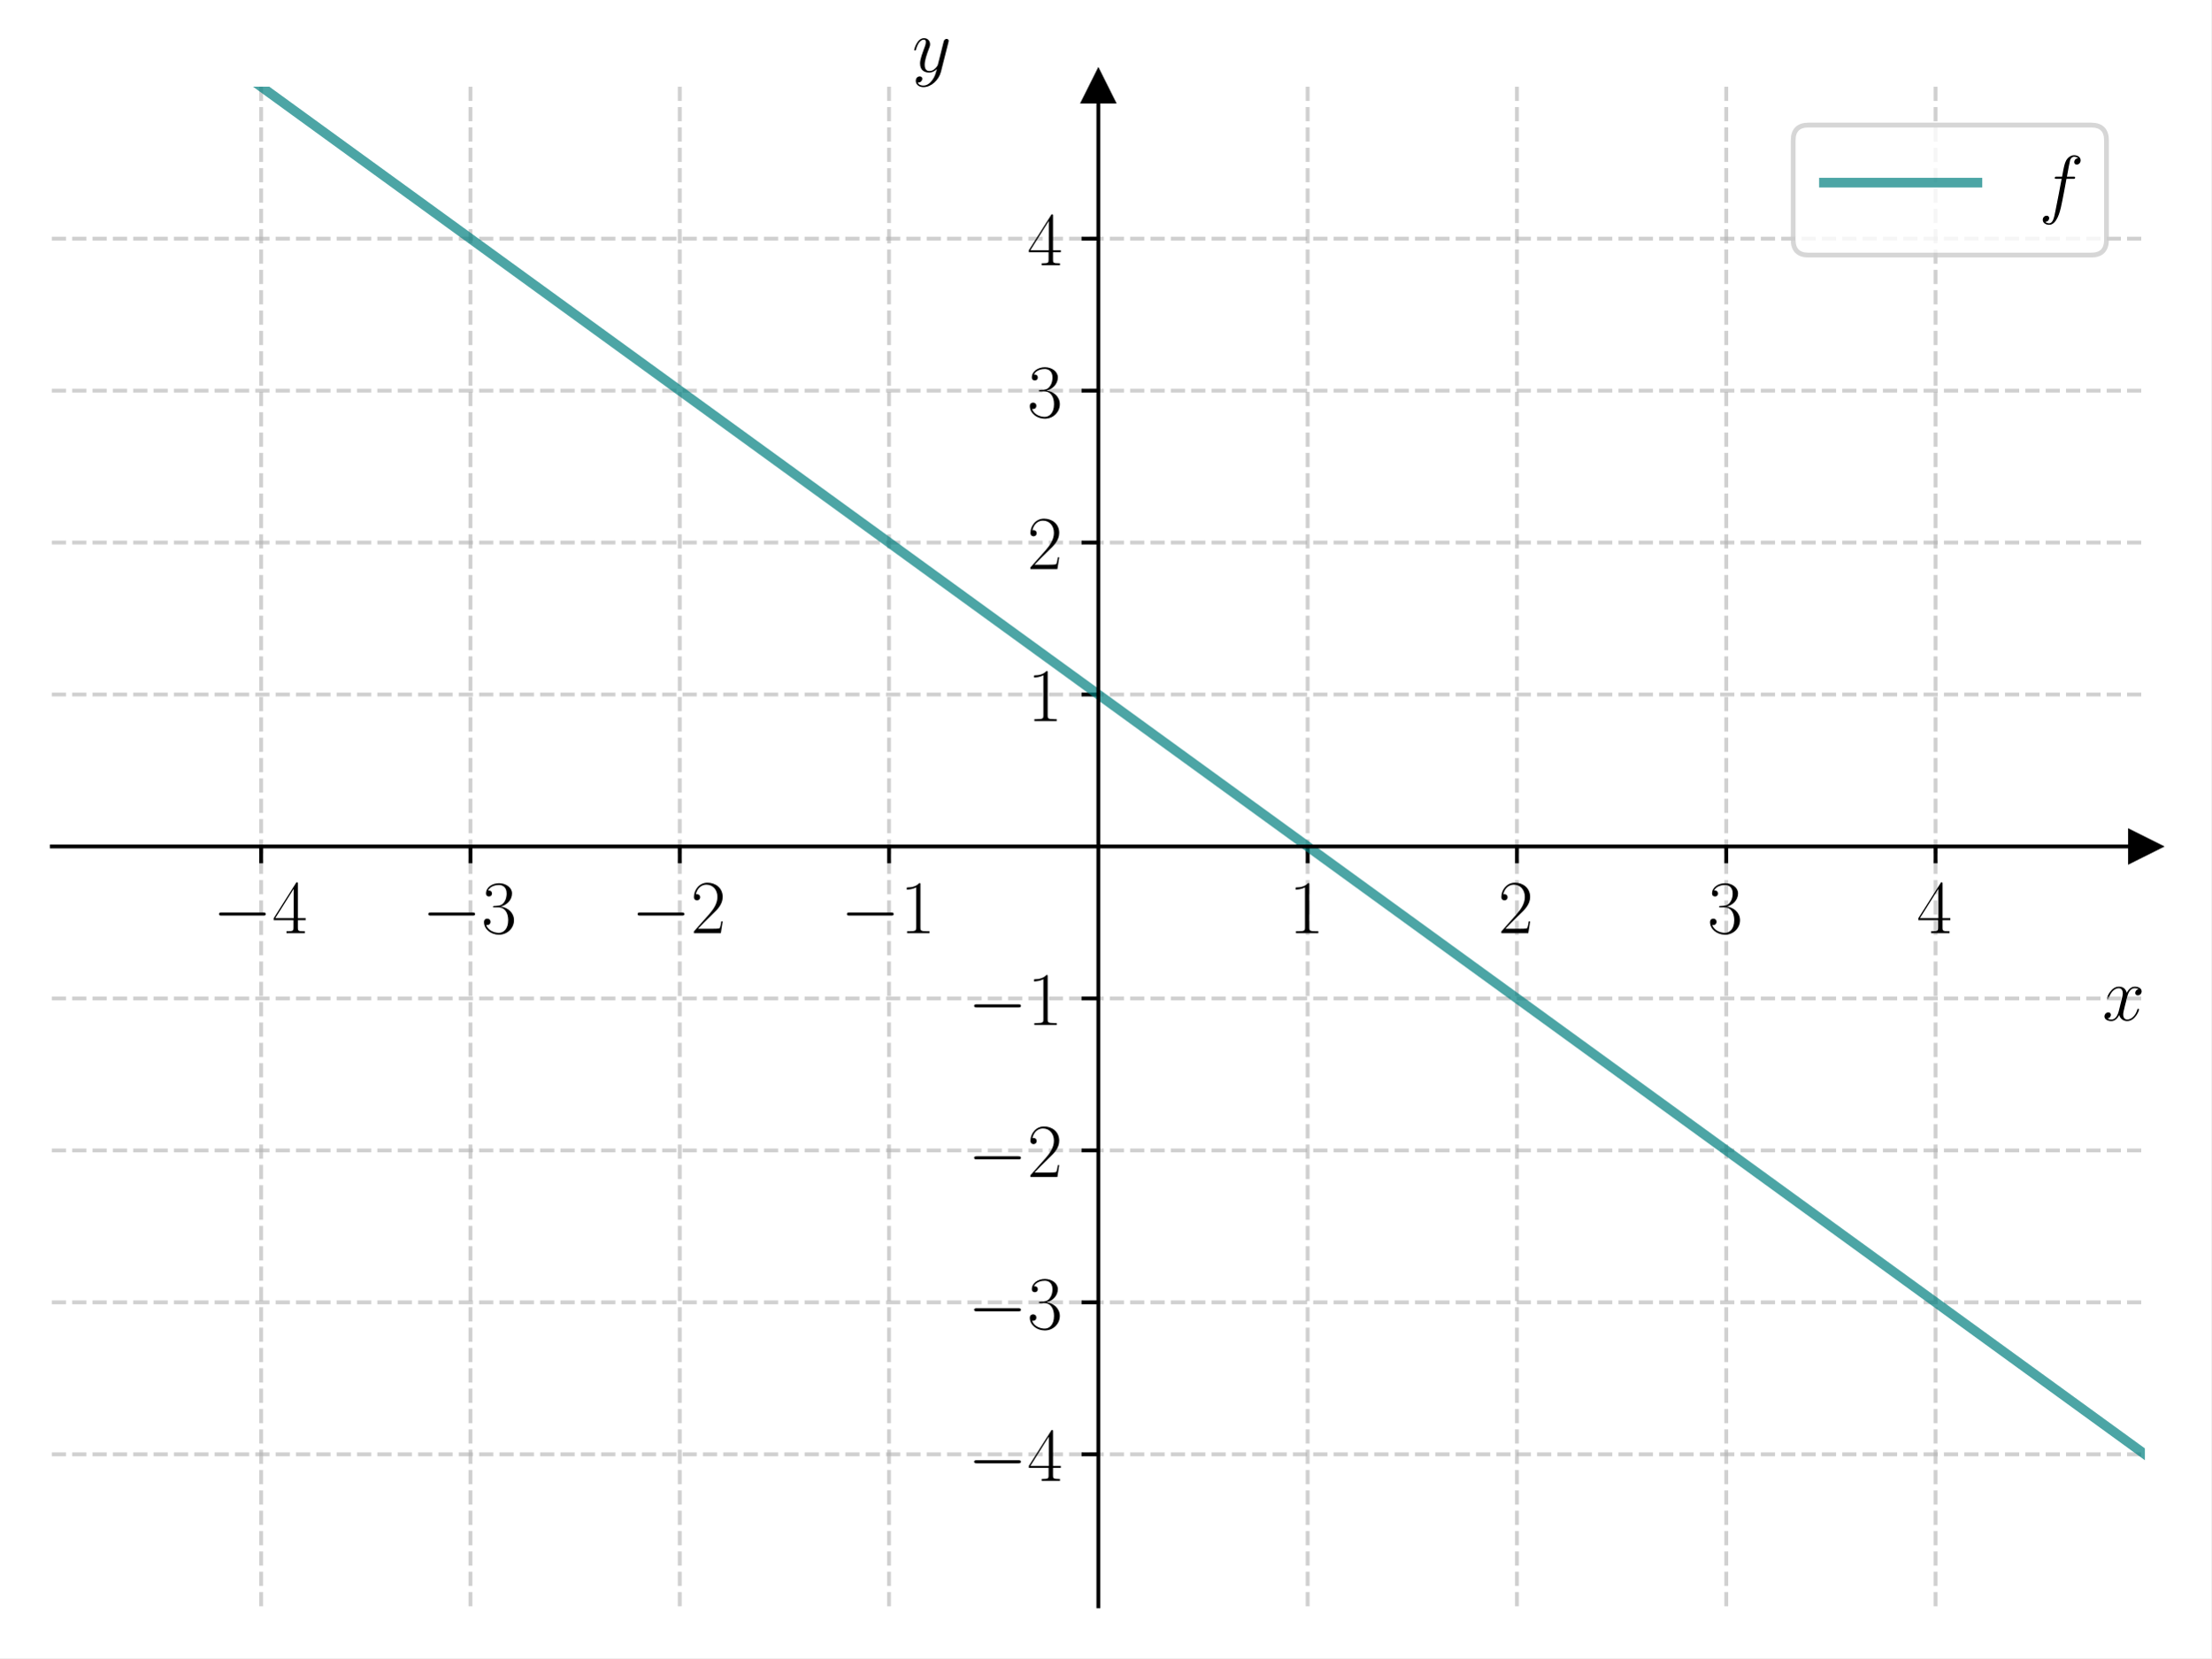
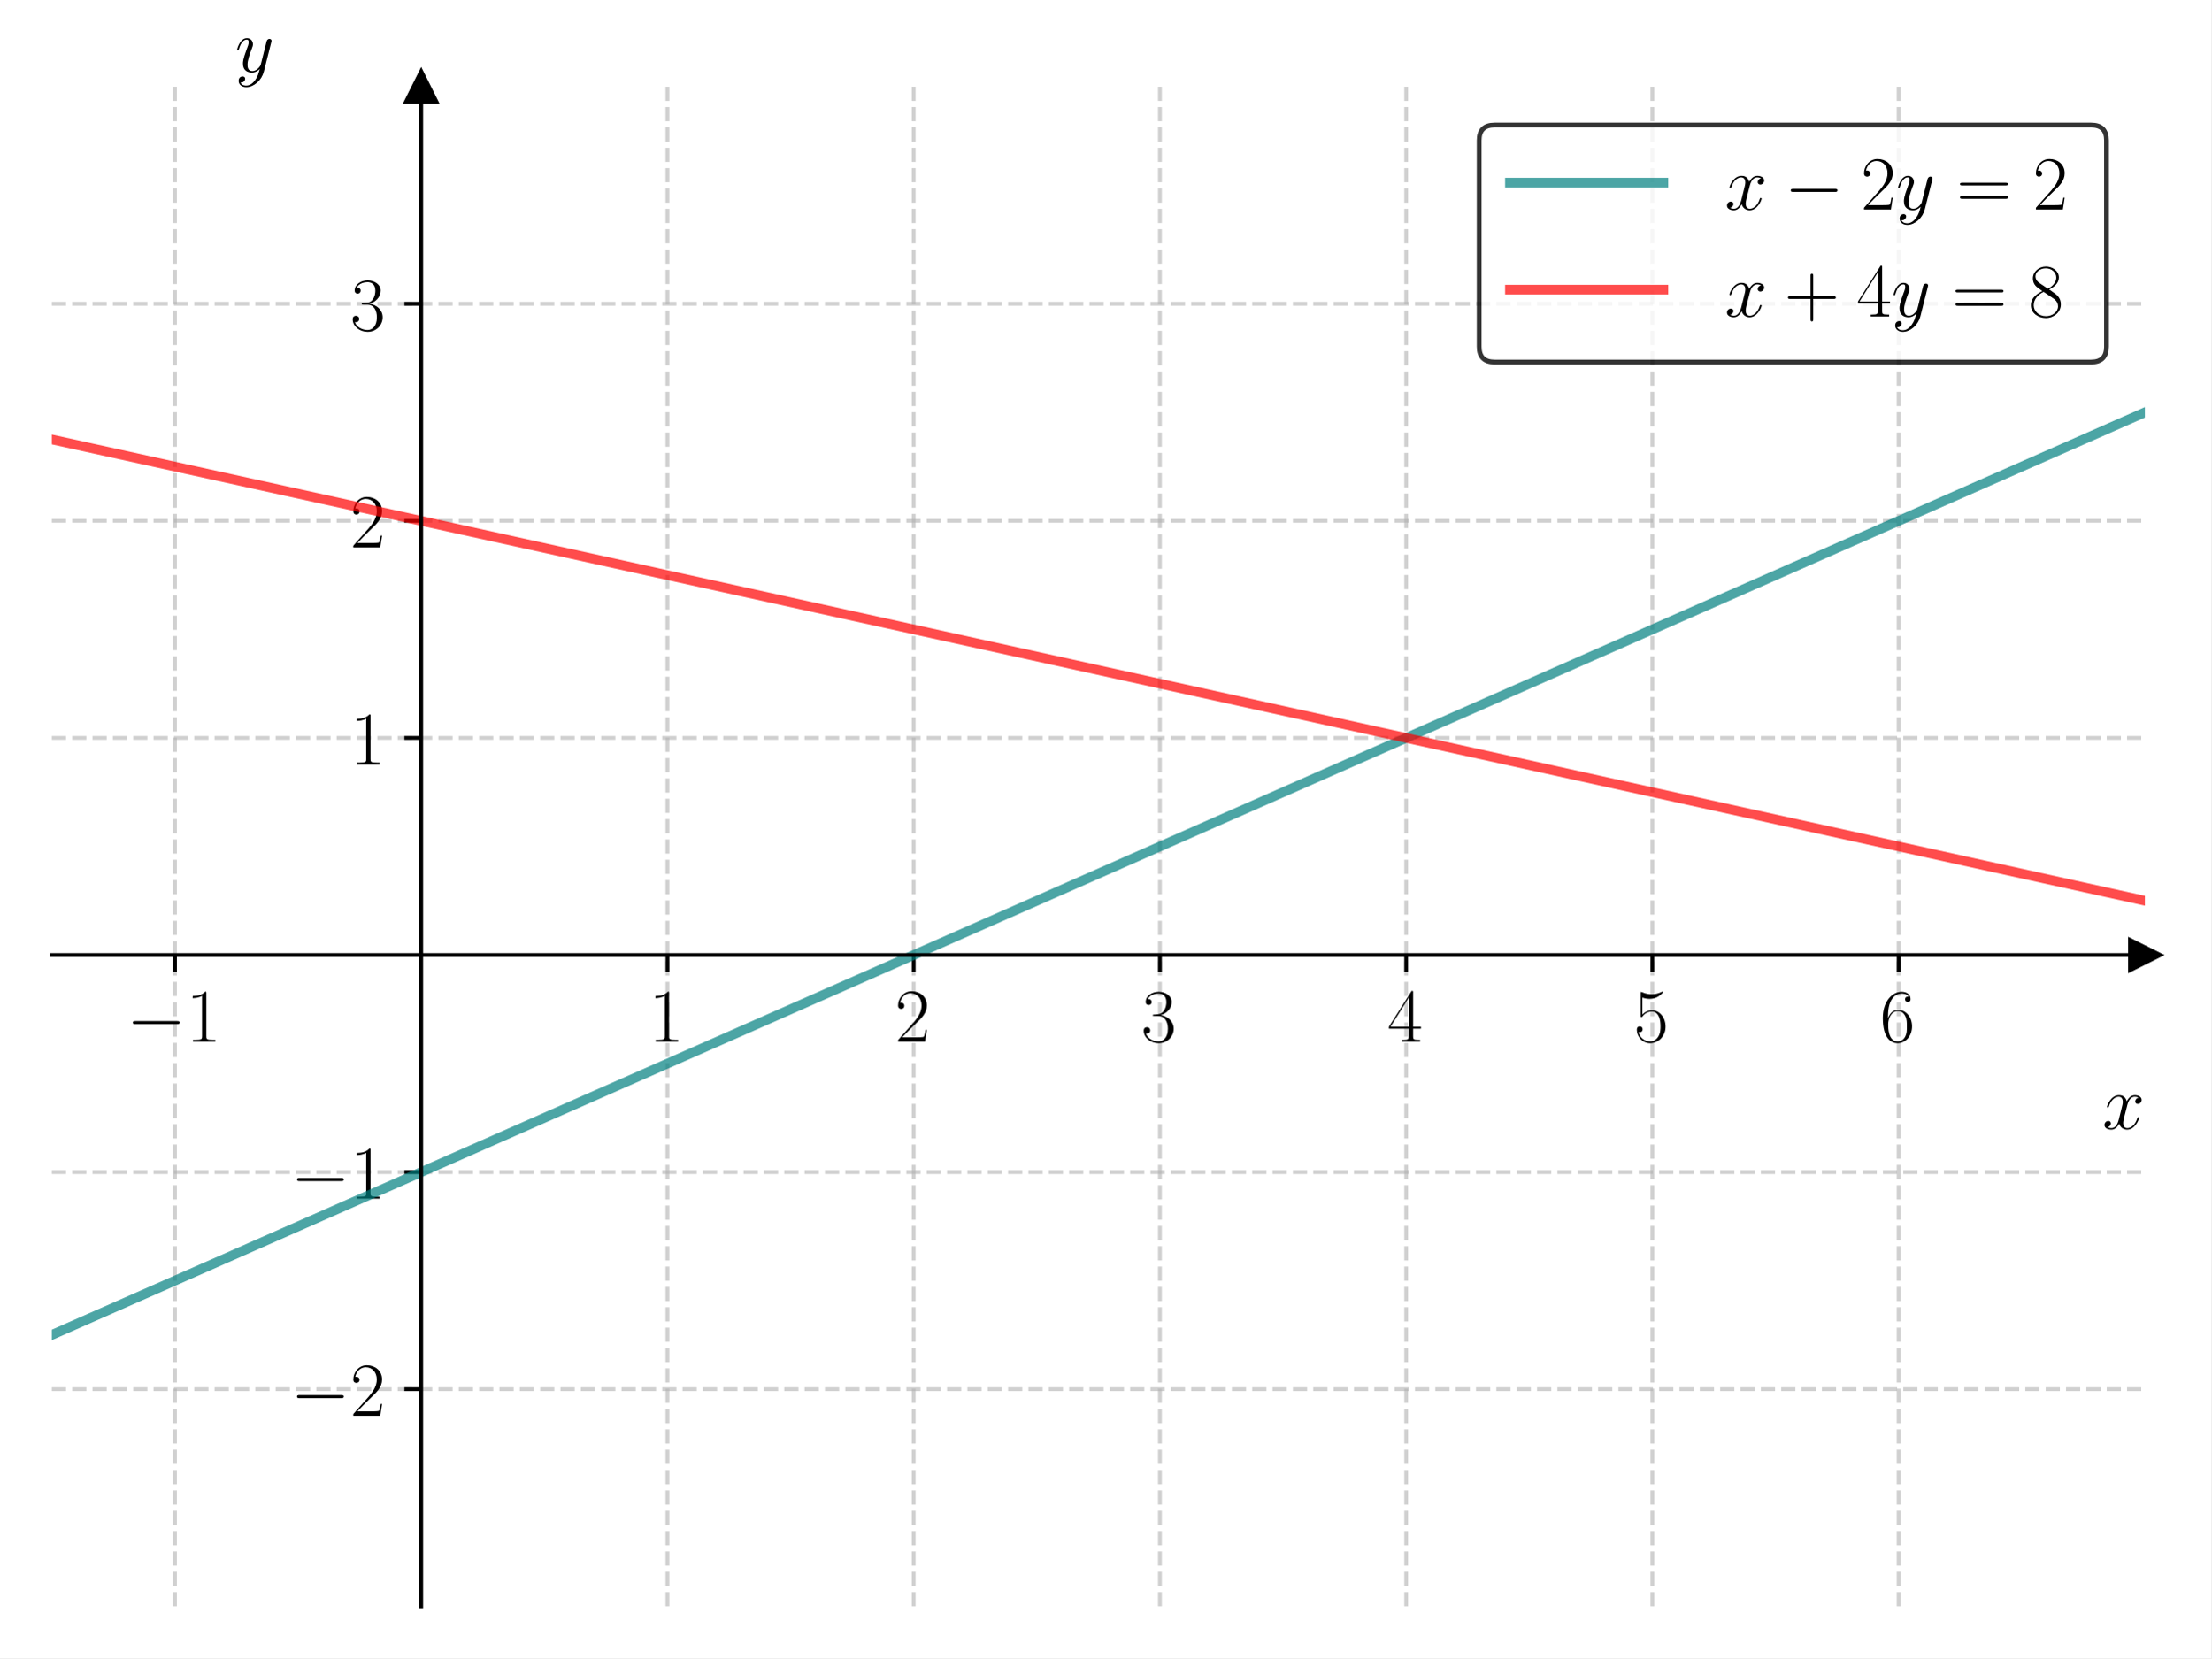
<svg xmlns="http://www.w3.org/2000/svg" xmlns:xlink="http://www.w3.org/1999/xlink" width="460.8pt" height="345.6pt" viewBox="0 0 460.8 345.6" version="1.1">
  <defs>
    <style type="text/css">*{stroke-linejoin: round; stroke-linecap: butt}</style>
  </defs>
  <g id="figure_1">
    <g id="patch_1">
      <path d="M 0 345.6  L 460.8 345.6  L 460.8 0  L 0 0  z " style="fill: #ffffff" />
    </g>
    <g id="axes_1">
      <g id="patch_2">
        <path d="M 10.8 334.8  L 447 334.8  L 447 18.065  L 10.8 18.065  z " style="fill: #ffffff" />
      </g>
      <g id="matplotlib.axis_1">
        <g id="xtick_1">
          <g id="line2d_1">
-             <path d="M 54.42 334.8  L 54.42 18.065  " clip-path="url(#p192dd4e9bd)" style="fill: none; stroke-dasharray: 2.96,1.28; stroke-dashoffset: 0; stroke: #b0b0b0; stroke-opacity: 0.6; stroke-width: 0.8" />
+             <path d="M 36.459 334.8  L 36.459 18.065  " clip-path="url(#p701d26a8fc)" style="fill: none; stroke-dasharray: 2.96,1.28; stroke-dashoffset: 0; stroke: #b0b0b0; stroke-opacity: 0.6; stroke-width: 0.8" />
          </g>
          <g id="line2d_2">
            <defs>
-               <path id="m13438d2563" d="M 0 0  L 0 3.5  " style="stroke: #000000; stroke-width: 0.8" />
-             </defs>
-             <g>
-               <use xlink:href="#m13438d2563" x="54.42" y="176.432" style="stroke: #000000; stroke-width: 0.8" />
+               <path id="mb08b429df8" d="M 0 0  L 0 3.5  " style="stroke: #000000; stroke-width: 0.8" />
+             </defs>
+             <g>
+               <use xlink:href="#mb08b429df8" x="36.459" y="199.056" style="stroke: #000000; stroke-width: 0.8" />
            </g>
          </g>
          <g id="text_1">
-             <g transform="translate(44.31901 194.5019) scale(0.16 -0.16)">
+             <g transform="translate(26.35783 217.1258) scale(0.16 -0.16)">
              <defs>
                <path id="CMSY10-0" d="M 4218 1472  C 4326 1472 4442 1472 4442 1600  C 4442 1728 4326 1728 4218 1728  L 755 1728  C 646 1728 531 1728 531 1600  C 531 1472 646 1472 755 1472  L 4218 1472  z " transform="scale(0.015625)" />
-                 <path id="CMR17-34" d="M 2150 4122  C 2150 4256 2144 4256 2029 4256  L 128 1254  L 128 1088  L 1779 1088  L 1779 457  C 1779 224 1766 160 1318 160  L 1197 160  L 1197 0  C 1402 0 1747 0 1965 0  C 2182 0 2528 0 2733 0  L 2733 160  L 2611 160  C 2163 160 2150 224 2150 457  L 2150 1088  L 2803 1088  L 2803 1254  L 2150 1254  L 2150 4122  z M 1798 3703  L 1798 1254  L 256 1254  L 1798 3703  z " transform="scale(0.015625)" />
+                 <path id="CMR17-31" d="M 1702 4058  C 1702 4192 1696 4192 1606 4192  C 1357 3916 979 3827 621 3827  C 602 3827 570 3827 563 3808  C 557 3795 557 3782 557 3648  C 755 3648 1088 3686 1344 3839  L 1344 461  C 1344 236 1331 160 781 160  L 589 160  L 589 0  C 896 0 1216 0 1523 0  C 1830 0 2150 0 2458 0  L 2458 160  L 2266 160  C 1715 160 1702 230 1702 458  L 1702 4058  z " transform="scale(0.015625)" />
              </defs>
              <use xlink:href="#CMSY10-0" transform="scale(0.996264)" />
-               <use xlink:href="#CMR17-34" transform="translate(77.48747 0) scale(0.996264)" />
+               <use xlink:href="#CMR17-31" transform="translate(77.48747 0) scale(0.996264)" />
            </g>
          </g>
        </g>
        <g id="xtick_2">
          <g id="line2d_3">
-             <path d="M 98.04 334.8  L 98.04 18.065  " clip-path="url(#p192dd4e9bd)" style="fill: none; stroke-dasharray: 2.96,1.28; stroke-dashoffset: 0; stroke: #b0b0b0; stroke-opacity: 0.6; stroke-width: 0.8" />
+             <path d="M 139.094 334.8  L 139.094 18.065  " clip-path="url(#p701d26a8fc)" style="fill: none; stroke-dasharray: 2.96,1.28; stroke-dashoffset: 0; stroke: #b0b0b0; stroke-opacity: 0.6; stroke-width: 0.8" />
          </g>
          <g id="line2d_4">
            <g>
-               <use xlink:href="#m13438d2563" x="98.04" y="176.432" style="stroke: #000000; stroke-width: 0.8" />
+               <use xlink:href="#mb08b429df8" x="139.094" y="199.056" style="stroke: #000000; stroke-width: 0.8" />
            </g>
          </g>
          <g id="text_2">
-             <g transform="translate(87.93901 194.5019) scale(0.16 -0.16)">
-               <defs>
-                 <path id="CMR17-33" d="M 1414 2157  C 1984 2157 2234 1662 2234 1090  C 2234 320 1824 25 1453 25  C 1114 25 563 194 390 693  C 422 680 454 680 486 680  C 640 680 755 782 755 948  C 755 1133 614 1216 486 1216  C 378 1216 211 1165 211 926  C 211 335 787 -128 1466 -128  C 2176 -128 2720 430 2720 1085  C 2720 1707 2208 2157 1600 2227  C 2086 2328 2554 2756 2554 3329  C 2554 3820 2048 4179 1472 4179  C 890 4179 378 3829 378 3329  C 378 3110 544 3072 627 3072  C 762 3072 877 3155 877 3321  C 877 3486 762 3569 627 3569  C 602 3569 570 3569 544 3557  C 730 3959 1235 4032 1459 4032  C 1683 4032 2106 3925 2106 3320  C 2106 3143 2080 2828 1862 2550  C 1670 2304 1453 2304 1242 2284  C 1210 2284 1062 2269 1037 2269  C 992 2263 966 2257 966 2208  C 966 2163 973 2157 1101 2157  L 1414 2157  z " transform="scale(0.015625)" />
-               </defs>
-               <use xlink:href="#CMSY10-0" transform="scale(0.996264)" />
-               <use xlink:href="#CMR17-33" transform="translate(77.48747 0) scale(0.996264)" />
+             <g transform="translate(135.1921 217.1258) scale(0.16 -0.16)">
+               <use xlink:href="#CMR17-31" transform="scale(0.996264)" />
            </g>
          </g>
        </g>
        <g id="xtick_3">
          <g id="line2d_5">
-             <path d="M 141.66 334.8  L 141.66 18.065  " clip-path="url(#p192dd4e9bd)" style="fill: none; stroke-dasharray: 2.96,1.28; stroke-dashoffset: 0; stroke: #b0b0b0; stroke-opacity: 0.6; stroke-width: 0.8" />
+             <path d="M 190.412 334.8  L 190.412 18.065  " clip-path="url(#p701d26a8fc)" style="fill: none; stroke-dasharray: 2.96,1.28; stroke-dashoffset: 0; stroke: #b0b0b0; stroke-opacity: 0.6; stroke-width: 0.8" />
          </g>
          <g id="line2d_6">
            <g>
-               <use xlink:href="#m13438d2563" x="141.66" y="176.432" style="stroke: #000000; stroke-width: 0.8" />
+               <use xlink:href="#mb08b429df8" x="190.412" y="199.056" style="stroke: #000000; stroke-width: 0.8" />
            </g>
          </g>
          <g id="text_3">
-             <g transform="translate(131.559 194.5019) scale(0.16 -0.16)">
+             <g transform="translate(186.5098 217.1258) scale(0.16 -0.16)">
              <defs>
                <path id="CMR17-32" d="M 2669 989  L 2554 989  C 2490 536 2438 459 2413 420  C 2381 369 1920 369 1830 369  L 602 369  C 832 619 1280 1072 1824 1597  C 2214 1967 2669 2402 2669 3035  C 2669 3790 2067 4224 1395 4224  C 691 4224 262 3604 262 3030  C 262 2780 448 2748 525 2748  C 589 2748 781 2787 781 3010  C 781 3207 614 3264 525 3264  C 486 3264 448 3258 422 3245  C 544 3790 915 4058 1306 4058  C 1862 4058 2227 3617 2227 3035  C 2227 2479 1901 2000 1536 1584  L 262 146  L 262 0  L 2515 0  L 2669 989  z " transform="scale(0.015625)" />
              </defs>
+               <use xlink:href="#CMR17-32" transform="scale(0.996264)" />
+             </g>
+           </g>
+         </g>
+         <g id="xtick_4">
+           <g id="line2d_7">
+             <path d="M 241.729 334.8  L 241.729 18.065  " clip-path="url(#p701d26a8fc)" style="fill: none; stroke-dasharray: 2.96,1.28; stroke-dashoffset: 0; stroke: #b0b0b0; stroke-opacity: 0.6; stroke-width: 0.8" />
+           </g>
+           <g id="line2d_8">
+             <g>
+               <use xlink:href="#mb08b429df8" x="241.729" y="199.056" style="stroke: #000000; stroke-width: 0.8" />
+             </g>
+           </g>
+           <g id="text_4">
+             <g transform="translate(237.8274 217.1258) scale(0.16 -0.16)">
+               <defs>
+                 <path id="CMR17-33" d="M 1414 2157  C 1984 2157 2234 1662 2234 1090  C 2234 320 1824 25 1453 25  C 1114 25 563 194 390 693  C 422 680 454 680 486 680  C 640 680 755 782 755 948  C 755 1133 614 1216 486 1216  C 378 1216 211 1165 211 926  C 211 335 787 -128 1466 -128  C 2176 -128 2720 430 2720 1085  C 2720 1707 2208 2157 1600 2227  C 2086 2328 2554 2756 2554 3329  C 2554 3820 2048 4179 1472 4179  C 890 4179 378 3829 378 3329  C 378 3110 544 3072 627 3072  C 762 3072 877 3155 877 3321  C 877 3486 762 3569 627 3569  C 602 3569 570 3569 544 3557  C 730 3959 1235 4032 1459 4032  C 1683 4032 2106 3925 2106 3320  C 2106 3143 2080 2828 1862 2550  C 1670 2304 1453 2304 1242 2284  C 1210 2284 1062 2269 1037 2269  C 992 2263 966 2257 966 2208  C 966 2163 973 2157 1101 2157  L 1414 2157  z " transform="scale(0.015625)" />
+               </defs>
+               <use xlink:href="#CMR17-33" transform="scale(0.996264)" />
+             </g>
+           </g>
+         </g>
+         <g id="xtick_5">
+           <g id="line2d_9">
+             <path d="M 293.047 334.8  L 293.047 18.065  " clip-path="url(#p701d26a8fc)" style="fill: none; stroke-dasharray: 2.96,1.28; stroke-dashoffset: 0; stroke: #b0b0b0; stroke-opacity: 0.6; stroke-width: 0.8" />
+           </g>
+           <g id="line2d_10">
+             <g>
+               <use xlink:href="#mb08b429df8" x="293.047" y="199.056" style="stroke: #000000; stroke-width: 0.8" />
+             </g>
+           </g>
+           <g id="text_5">
+             <g transform="translate(289.1451 217.1258) scale(0.16 -0.16)">
+               <defs>
+                 <path id="CMR17-34" d="M 2150 4122  C 2150 4256 2144 4256 2029 4256  L 128 1254  L 128 1088  L 1779 1088  L 1779 457  C 1779 224 1766 160 1318 160  L 1197 160  L 1197 0  C 1402 0 1747 0 1965 0  C 2182 0 2528 0 2733 0  L 2733 160  L 2611 160  C 2163 160 2150 224 2150 457  L 2150 1088  L 2803 1088  L 2803 1254  L 2150 1254  L 2150 4122  z M 1798 3703  L 1798 1254  L 256 1254  L 1798 3703  z " transform="scale(0.015625)" />
+               </defs>
+               <use xlink:href="#CMR17-34" transform="scale(0.996264)" />
+             </g>
+           </g>
+         </g>
+         <g id="xtick_6">
+           <g id="line2d_11">
+             <path d="M 344.365 334.8  L 344.365 18.065  " clip-path="url(#p701d26a8fc)" style="fill: none; stroke-dasharray: 2.96,1.28; stroke-dashoffset: 0; stroke: #b0b0b0; stroke-opacity: 0.6; stroke-width: 0.8" />
+           </g>
+           <g id="line2d_12">
+             <g>
+               <use xlink:href="#mb08b429df8" x="344.365" y="199.056" style="stroke: #000000; stroke-width: 0.8" />
+             </g>
+           </g>
+           <g id="text_6">
+             <g transform="translate(340.4627 217.1258) scale(0.16 -0.16)">
+               <defs>
+                 <path id="CMR17-35" d="M 730 3692  C 794 3666 1056 3584 1325 3584  C 1920 3584 2246 3911 2432 4100  C 2432 4157 2432 4192 2394 4192  C 2387 4192 2374 4192 2323 4163  C 2099 4058 1837 3973 1517 3973  C 1325 3973 1037 3999 723 4139  C 653 4171 640 4171 634 4171  C 602 4171 595 4164 595 4037  L 595 2203  C 595 2089 595 2057 659 2057  C 691 2057 704 2070 736 2114  C 941 2401 1222 2522 1542 2522  C 1766 2522 2246 2382 2246 1289  C 2246 1085 2246 715 2054 421  C 1894 159 1645 25 1370 25  C 947 25 518 320 403 814  C 429 807 480 795 506 795  C 589 795 749 840 749 1038  C 749 1210 627 1280 506 1280  C 358 1280 262 1190 262 1011  C 262 454 704 -128 1382 -128  C 2042 -128 2669 440 2669 1264  C 2669 2030 2170 2624 1549 2624  C 1222 2624 947 2503 730 2274  L 730 3692  z " transform="scale(0.015625)" />
+               </defs>
+               <use xlink:href="#CMR17-35" transform="scale(0.996264)" />
+             </g>
+           </g>
+         </g>
+         <g id="xtick_7">
+           <g id="line2d_13">
+             <path d="M 395.682 334.8  L 395.682 18.065  " clip-path="url(#p701d26a8fc)" style="fill: none; stroke-dasharray: 2.96,1.28; stroke-dashoffset: 0; stroke: #b0b0b0; stroke-opacity: 0.6; stroke-width: 0.8" />
+           </g>
+           <g id="line2d_14">
+             <g>
+               <use xlink:href="#mb08b429df8" x="395.682" y="199.056" style="stroke: #000000; stroke-width: 0.8" />
+             </g>
+           </g>
+           <g id="text_7">
+             <g transform="translate(391.7804 217.1258) scale(0.16 -0.16)">
+               <defs>
+                 <path id="CMR17-36" d="M 678 2176  C 678 3690 1395 4032 1811 4032  C 1946 4032 2272 4009 2400 3776  C 2298 3776 2106 3776 2106 3553  C 2106 3381 2246 3323 2336 3323  C 2394 3323 2566 3348 2566 3560  C 2566 3954 2246 4179 1805 4179  C 1043 4179 243 3390 243 1984  C 243 253 966 -128 1478 -128  C 2099 -128 2688 427 2688 1283  C 2688 2081 2170 2662 1517 2662  C 1126 2662 838 2407 678 1960  L 678 2176  z M 1478 25  C 691 25 691 1200 691 1436  C 691 1896 909 2560 1504 2560  C 1613 2560 1926 2560 2138 2120  C 2253 1870 2253 1609 2253 1289  C 2253 944 2253 690 2118 434  C 1978 171 1773 25 1478 25  z " transform="scale(0.015625)" />
+               </defs>
+               <use xlink:href="#CMR17-36" transform="scale(0.996264)" />
+             </g>
+           </g>
+         </g>
+         <g id="text_8">
+           <g transform="translate(438.1306 235.2949) scale(0.16 -0.16)">
+             <defs>
+               <path id="CMMI12-78" d="M 3034 2606  C 2829 2567 2752 2414 2752 2293  C 2752 2139 2874 2088 2963 2088  C 3155 2088 3290 2254 3290 2427  C 3290 2695 2982 2816 2714 2816  C 2323 2816 2106 2433 2048 2312  C 1901 2816 1504 2816 1389 2816  C 736 2816 390 1980 390 1839  C 390 1814 416 1782 461 1782  C 512 1782 525 1820 538 1846  C 755 2555 1184 2689 1370 2689  C 1658 2689 1715 2420 1715 2267  C 1715 2127 1677 1980 1600 1673  L 1382 798  C 1286 415 1101 64 762 64  C 730 64 570 64 435 147  C 666 192 717 383 717 460  C 717 588 621 664 499 664  C 346 664 179 530 179 326  C 179 57 480 -64 755 -64  C 1062 -64 1280 179 1414 441  C 1517 64 1837 -64 2074 -64  C 2726 -64 3072 773 3072 913  C 3072 945 3046 971 3008 971  C 2950 971 2944 939 2925 888  C 2752 326 2381 64 2093 64  C 1869 64 1747 230 1747 492  C 1747 632 1773 734 1875 1156  L 2099 2024  C 2195 2408 2413 2689 2707 2689  C 2720 2689 2899 2689 3034 2606  z " transform="scale(0.015625)" />
+             </defs>
+             <use xlink:href="#CMMI12-78" transform="scale(0.996264)" />
+           </g>
+         </g>
+       </g>
+       <g id="matplotlib.axis_2">
+         <g id="ytick_1">
+           <g id="line2d_15">
+             <path d="M 10.8 289.552  L 447 289.552  " clip-path="url(#p701d26a8fc)" style="fill: none; stroke-dasharray: 2.96,1.28; stroke-dashoffset: 0; stroke: #b0b0b0; stroke-opacity: 0.6; stroke-width: 0.8" />
+           </g>
+           <g id="line2d_16">
+             <defs>
+               <path id="m542f55cc2f" d="M 0 0  L -3.5 0  " style="stroke: #000000; stroke-width: 0.8" />
+             </defs>
+             <g>
+               <use xlink:href="#m542f55cc2f" x="87.776" y="289.552" style="stroke: #000000; stroke-width: 0.8" />
+             </g>
+           </g>
+           <g id="text_9">
+             <g transform="translate(60.57449 295.0869) scale(0.16 -0.16)">
              <use xlink:href="#CMSY10-0" transform="scale(0.996264)" />
              <use xlink:href="#CMR17-32" transform="translate(77.48747 0) scale(0.996264)" />
            </g>
          </g>
        </g>
-         <g id="xtick_4">
-           <g id="line2d_7">
-             <path d="M 185.28 334.8  L 185.28 18.065  " clip-path="url(#p192dd4e9bd)" style="fill: none; stroke-dasharray: 2.96,1.28; stroke-dashoffset: 0; stroke: #b0b0b0; stroke-opacity: 0.6; stroke-width: 0.8" />
-           </g>
-           <g id="line2d_8">
-             <g>
-               <use xlink:href="#m13438d2563" x="185.28" y="176.432" style="stroke: #000000; stroke-width: 0.8" />
-             </g>
-           </g>
-           <g id="text_4">
-             <g transform="translate(175.179 194.5019) scale(0.16 -0.16)">
-               <defs>
-                 <path id="CMR17-31" d="M 1702 4058  C 1702 4192 1696 4192 1606 4192  C 1357 3916 979 3827 621 3827  C 602 3827 570 3827 563 3808  C 557 3795 557 3782 557 3648  C 755 3648 1088 3686 1344 3839  L 1344 461  C 1344 236 1331 160 781 160  L 589 160  L 589 0  C 896 0 1216 0 1523 0  C 1830 0 2150 0 2458 0  L 2458 160  L 2266 160  C 1715 160 1702 230 1702 458  L 1702 4058  z " transform="scale(0.015625)" />
-               </defs>
+         <g id="ytick_2">
+           <g id="line2d_17">
+             <path d="M 10.8 244.304  L 447 244.304  " clip-path="url(#p701d26a8fc)" style="fill: none; stroke-dasharray: 2.96,1.28; stroke-dashoffset: 0; stroke: #b0b0b0; stroke-opacity: 0.6; stroke-width: 0.8" />
+           </g>
+           <g id="line2d_18">
+             <g>
+               <use xlink:href="#m542f55cc2f" x="87.776" y="244.304" style="stroke: #000000; stroke-width: 0.8" />
+             </g>
+           </g>
+           <g id="text_10">
+             <g transform="translate(60.57449 249.8389) scale(0.16 -0.16)">
              <use xlink:href="#CMSY10-0" transform="scale(0.996264)" />
              <use xlink:href="#CMR17-31" transform="translate(77.48747 0) scale(0.996264)" />
            </g>
          </g>
        </g>
-         <g id="xtick_5">
-           <g id="line2d_9">
-             <path d="M 272.52 334.8  L 272.52 18.065  " clip-path="url(#p192dd4e9bd)" style="fill: none; stroke-dasharray: 2.96,1.28; stroke-dashoffset: 0; stroke: #b0b0b0; stroke-opacity: 0.6; stroke-width: 0.8" />
-           </g>
-           <g id="line2d_10">
-             <g>
-               <use xlink:href="#m13438d2563" x="272.52" y="176.432" style="stroke: #000000; stroke-width: 0.8" />
-             </g>
-           </g>
-           <g id="text_5">
-             <g transform="translate(268.618 194.5019) scale(0.16 -0.16)">
+         <g id="ytick_3">
+           <g id="line2d_19">
+             <path d="M 10.8 153.808  L 447 153.808  " clip-path="url(#p701d26a8fc)" style="fill: none; stroke-dasharray: 2.96,1.28; stroke-dashoffset: 0; stroke: #b0b0b0; stroke-opacity: 0.6; stroke-width: 0.8" />
+           </g>
+           <g id="line2d_20">
+             <g>
+               <use xlink:href="#m542f55cc2f" x="87.776" y="153.808" style="stroke: #000000; stroke-width: 0.8" />
+             </g>
+           </g>
+           <g id="text_11">
+             <g transform="translate(72.97248 159.3431) scale(0.16 -0.16)">
              <use xlink:href="#CMR17-31" transform="scale(0.996264)" />
            </g>
          </g>
        </g>
-         <g id="xtick_6">
-           <g id="line2d_11">
-             <path d="M 316.14 334.8  L 316.14 18.065  " clip-path="url(#p192dd4e9bd)" style="fill: none; stroke-dasharray: 2.96,1.28; stroke-dashoffset: 0; stroke: #b0b0b0; stroke-opacity: 0.6; stroke-width: 0.8" />
-           </g>
-           <g id="line2d_12">
-             <g>
-               <use xlink:href="#m13438d2563" x="316.14" y="176.432" style="stroke: #000000; stroke-width: 0.8" />
-             </g>
-           </g>
-           <g id="text_6">
-             <g transform="translate(312.238 194.5019) scale(0.16 -0.16)">
+         <g id="ytick_4">
+           <g id="line2d_21">
+             <path d="M 10.8 108.56  L 447 108.56  " clip-path="url(#p701d26a8fc)" style="fill: none; stroke-dasharray: 2.96,1.28; stroke-dashoffset: 0; stroke: #b0b0b0; stroke-opacity: 0.6; stroke-width: 0.8" />
+           </g>
+           <g id="line2d_22">
+             <g>
+               <use xlink:href="#m542f55cc2f" x="87.776" y="108.56" style="stroke: #000000; stroke-width: 0.8" />
+             </g>
+           </g>
+           <g id="text_12">
+             <g transform="translate(72.97248 114.0952) scale(0.16 -0.16)">
              <use xlink:href="#CMR17-32" transform="scale(0.996264)" />
            </g>
          </g>
        </g>
-         <g id="xtick_7">
-           <g id="line2d_13">
-             <path d="M 359.76 334.8  L 359.76 18.065  " clip-path="url(#p192dd4e9bd)" style="fill: none; stroke-dasharray: 2.96,1.28; stroke-dashoffset: 0; stroke: #b0b0b0; stroke-opacity: 0.6; stroke-width: 0.8" />
-           </g>
-           <g id="line2d_14">
-             <g>
-               <use xlink:href="#m13438d2563" x="359.76" y="176.432" style="stroke: #000000; stroke-width: 0.8" />
-             </g>
-           </g>
-           <g id="text_7">
-             <g transform="translate(355.858 194.5019) scale(0.16 -0.16)">
+         <g id="ytick_5">
+           <g id="line2d_23">
+             <path d="M 10.8 63.312  L 447 63.312  " clip-path="url(#p701d26a8fc)" style="fill: none; stroke-dasharray: 2.96,1.28; stroke-dashoffset: 0; stroke: #b0b0b0; stroke-opacity: 0.6; stroke-width: 0.8" />
+           </g>
+           <g id="line2d_24">
+             <g>
+               <use xlink:href="#m542f55cc2f" x="87.776" y="63.312" style="stroke: #000000; stroke-width: 0.8" />
+             </g>
+           </g>
+           <g id="text_13">
+             <g transform="translate(72.97248 68.84725) scale(0.16 -0.16)">
              <use xlink:href="#CMR17-33" transform="scale(0.996264)" />
            </g>
          </g>
        </g>
-         <g id="xtick_8">
-           <g id="line2d_15">
-             <path d="M 403.38 334.8  L 403.38 18.065  " clip-path="url(#p192dd4e9bd)" style="fill: none; stroke-dasharray: 2.96,1.28; stroke-dashoffset: 0; stroke: #b0b0b0; stroke-opacity: 0.6; stroke-width: 0.8" />
-           </g>
-           <g id="line2d_16">
-             <g>
-               <use xlink:href="#m13438d2563" x="403.38" y="176.432" style="stroke: #000000; stroke-width: 0.8" />
-             </g>
-           </g>
-           <g id="text_8">
-             <g transform="translate(399.478 194.5019) scale(0.16 -0.16)">
-               <use xlink:href="#CMR17-34" transform="scale(0.996264)" />
-             </g>
-           </g>
-         </g>
-         <g id="text_9">
-           <g transform="translate(438.1306 212.6709) scale(0.16 -0.16)">
-             <defs>
-               <path id="CMMI12-78" d="M 3034 2606  C 2829 2567 2752 2414 2752 2293  C 2752 2139 2874 2088 2963 2088  C 3155 2088 3290 2254 3290 2427  C 3290 2695 2982 2816 2714 2816  C 2323 2816 2106 2433 2048 2312  C 1901 2816 1504 2816 1389 2816  C 736 2816 390 1980 390 1839  C 390 1814 416 1782 461 1782  C 512 1782 525 1820 538 1846  C 755 2555 1184 2689 1370 2689  C 1658 2689 1715 2420 1715 2267  C 1715 2127 1677 1980 1600 1673  L 1382 798  C 1286 415 1101 64 762 64  C 730 64 570 64 435 147  C 666 192 717 383 717 460  C 717 588 621 664 499 664  C 346 664 179 530 179 326  C 179 57 480 -64 755 -64  C 1062 -64 1280 179 1414 441  C 1517 64 1837 -64 2074 -64  C 2726 -64 3072 773 3072 913  C 3072 945 3046 971 3008 971  C 2950 971 2944 939 2925 888  C 2752 326 2381 64 2093 64  C 1869 64 1747 230 1747 492  C 1747 632 1773 734 1875 1156  L 2099 2024  C 2195 2408 2413 2689 2707 2689  C 2720 2689 2899 2689 3034 2606  z " transform="scale(0.015625)" />
-             </defs>
-             <use xlink:href="#CMMI12-78" transform="scale(0.996264)" />
-           </g>
-         </g>
-       </g>
-       <g id="matplotlib.axis_2">
-         <g id="ytick_1">
-           <g id="line2d_17">
-             <path d="M 10.8 303.126  L 447 303.126  " clip-path="url(#p192dd4e9bd)" style="fill: none; stroke-dasharray: 2.96,1.28; stroke-dashoffset: 0; stroke: #b0b0b0; stroke-opacity: 0.6; stroke-width: 0.8" />
-           </g>
-           <g id="line2d_18">
-             <defs>
-               <path id="m09e3dcb5db" d="M 0 0  L -3.5 0  " style="stroke: #000000; stroke-width: 0.8" />
-             </defs>
-             <g>
-               <use xlink:href="#m09e3dcb5db" x="228.9" y="303.126" style="stroke: #000000; stroke-width: 0.8" />
-             </g>
-           </g>
-           <g id="text_10">
-             <g transform="translate(201.698 308.6612) scale(0.16 -0.16)">
-               <use xlink:href="#CMSY10-0" transform="scale(0.996264)" />
-               <use xlink:href="#CMR17-34" transform="translate(77.48747 0) scale(0.996264)" />
-             </g>
-           </g>
-         </g>
-         <g id="ytick_2">
-           <g id="line2d_19">
-             <path d="M 10.8 271.453  L 447 271.453  " clip-path="url(#p192dd4e9bd)" style="fill: none; stroke-dasharray: 2.96,1.28; stroke-dashoffset: 0; stroke: #b0b0b0; stroke-opacity: 0.6; stroke-width: 0.8" />
-           </g>
-           <g id="line2d_20">
-             <g>
-               <use xlink:href="#m09e3dcb5db" x="228.9" y="271.453" style="stroke: #000000; stroke-width: 0.8" />
-             </g>
-           </g>
-           <g id="text_11">
-             <g transform="translate(201.698 276.9877) scale(0.16 -0.16)">
-               <use xlink:href="#CMSY10-0" transform="scale(0.996264)" />
-               <use xlink:href="#CMR17-33" transform="translate(77.48747 0) scale(0.996264)" />
-             </g>
-           </g>
-         </g>
-         <g id="ytick_3">
-           <g id="line2d_21">
-             <path d="M 10.8 239.779  L 447 239.779  " clip-path="url(#p192dd4e9bd)" style="fill: none; stroke-dasharray: 2.96,1.28; stroke-dashoffset: 0; stroke: #b0b0b0; stroke-opacity: 0.6; stroke-width: 0.8" />
-           </g>
-           <g id="line2d_22">
-             <g>
-               <use xlink:href="#m09e3dcb5db" x="228.9" y="239.779" style="stroke: #000000; stroke-width: 0.8" />
-             </g>
-           </g>
-           <g id="text_12">
-             <g transform="translate(201.698 245.3142) scale(0.16 -0.16)">
-               <use xlink:href="#CMSY10-0" transform="scale(0.996264)" />
-               <use xlink:href="#CMR17-32" transform="translate(77.48747 0) scale(0.996264)" />
-             </g>
-           </g>
-         </g>
-         <g id="ytick_4">
-           <g id="line2d_23">
-             <path d="M 10.8 208.106  L 447 208.106  " clip-path="url(#p192dd4e9bd)" style="fill: none; stroke-dasharray: 2.96,1.28; stroke-dashoffset: 0; stroke: #b0b0b0; stroke-opacity: 0.6; stroke-width: 0.8" />
-           </g>
-           <g id="line2d_24">
-             <g>
-               <use xlink:href="#m09e3dcb5db" x="228.9" y="208.106" style="stroke: #000000; stroke-width: 0.8" />
-             </g>
-           </g>
-           <g id="text_13">
-             <g transform="translate(201.698 213.6406) scale(0.16 -0.16)">
-               <use xlink:href="#CMSY10-0" transform="scale(0.996264)" />
-               <use xlink:href="#CMR17-31" transform="translate(77.48747 0) scale(0.996264)" />
-             </g>
-           </g>
-         </g>
-         <g id="ytick_5">
-           <g id="line2d_25">
-             <path d="M 10.8 144.759  L 447 144.759  " clip-path="url(#p192dd4e9bd)" style="fill: none; stroke-dasharray: 2.96,1.28; stroke-dashoffset: 0; stroke: #b0b0b0; stroke-opacity: 0.6; stroke-width: 0.8" />
-           </g>
-           <g id="line2d_26">
-             <g>
-               <use xlink:href="#m09e3dcb5db" x="228.9" y="144.759" style="stroke: #000000; stroke-width: 0.8" />
-             </g>
-           </g>
-           <g id="text_14">
-             <g transform="translate(214.096 150.2935) scale(0.16 -0.16)">
-               <use xlink:href="#CMR17-31" transform="scale(0.996264)" />
-             </g>
-           </g>
-         </g>
-         <g id="ytick_6">
-           <g id="line2d_27">
-             <path d="M 10.8 113.085  L 447 113.085  " clip-path="url(#p192dd4e9bd)" style="fill: none; stroke-dasharray: 2.96,1.28; stroke-dashoffset: 0; stroke: #b0b0b0; stroke-opacity: 0.6; stroke-width: 0.8" />
-           </g>
-           <g id="line2d_28">
-             <g>
-               <use xlink:href="#m09e3dcb5db" x="228.9" y="113.085" style="stroke: #000000; stroke-width: 0.8" />
-             </g>
-           </g>
-           <g id="text_15">
-             <g transform="translate(214.096 118.62) scale(0.16 -0.16)">
-               <use xlink:href="#CMR17-32" transform="scale(0.996264)" />
-             </g>
-           </g>
-         </g>
-         <g id="ytick_7">
-           <g id="line2d_29">
-             <path d="M 10.8 81.412  L 447 81.412  " clip-path="url(#p192dd4e9bd)" style="fill: none; stroke-dasharray: 2.96,1.28; stroke-dashoffset: 0; stroke: #b0b0b0; stroke-opacity: 0.6; stroke-width: 0.8" />
-           </g>
-           <g id="line2d_30">
-             <g>
-               <use xlink:href="#m09e3dcb5db" x="228.9" y="81.412" style="stroke: #000000; stroke-width: 0.8" />
-             </g>
-           </g>
-           <g id="text_16">
-             <g transform="translate(214.096 86.94642) scale(0.16 -0.16)">
-               <use xlink:href="#CMR17-33" transform="scale(0.996264)" />
-             </g>
-           </g>
-         </g>
-         <g id="ytick_8">
-           <g id="line2d_31">
-             <path d="M 10.8 49.738  L 447 49.738  " clip-path="url(#p192dd4e9bd)" style="fill: none; stroke-dasharray: 2.96,1.28; stroke-dashoffset: 0; stroke: #b0b0b0; stroke-opacity: 0.6; stroke-width: 0.8" />
-           </g>
-           <g id="line2d_32">
-             <g>
-               <use xlink:href="#m09e3dcb5db" x="228.9" y="49.738" style="stroke: #000000; stroke-width: 0.8" />
-             </g>
-           </g>
-           <g id="text_17">
-             <g transform="translate(214.096 55.27287) scale(0.16 -0.16)">
-               <use xlink:href="#CMR17-34" transform="scale(0.996264)" />
-             </g>
-           </g>
-         </g>
-         <g id="text_18">
-           <g transform="translate(190.0877 14.96506) scale(0.16 -0.16)">
+         <g id="text_14">
+           <g transform="translate(48.96422 14.96506) scale(0.16 -0.16)">
            <defs>
              <path id="CMMI12-79" d="M 1683 -700  C 1510 -939 1261 -1152 947 -1152  C 870 -1152 563 -1152 467 -889  C 486 -895 518 -895 531 -895  C 723 -895 851 -729 851 -582  C 851 -435 730 -384 634 -384  C 531 -384 307 -458 307 -759  C 307 -1071 582 -1286 947 -1286  C 1587 -1286 2234 -700 2413 6  L 3040 2485  C 3046 2517 3059 2556 3059 2594  C 3059 2689 2982 2753 2886 2753  C 2829 2753 2694 2727 2643 2535  L 2170 658  C 2138 543 2138 530 2086 460  C 1958 281 1747 64 1440 64  C 1082 64 1050 415 1050 588  C 1050 952 1222 1443 1395 1903  C 1466 2088 1504 2178 1504 2305  C 1504 2574 1312 2816 998 2816  C 410 2816 173 1890 173 1839  C 173 1814 198 1782 243 1782  C 301 1782 307 1807 333 1897  C 486 2433 730 2689 979 2689  C 1037 2689 1146 2689 1146 2478  C 1146 2312 1075 2127 979 1884  C 666 1047 666 837 666 683  C 666 77 1101 -64 1421 -64  C 1606 -64 1837 -6 2061 230  L 2067 224  C 1971 -147 1907 -392 1683 -700  z " transform="scale(0.015625)" />
            </defs>
            <use xlink:href="#CMMI12-79" transform="scale(0.996264)" />
          </g>
        </g>
      </g>
-       <g id="line2d_33">
-         <path d="M 28.165 -1  L 447.64 303.591  L 447.64 303.591  " clip-path="url(#p192dd4e9bd)" style="fill: none; stroke: #008080; stroke-opacity: 0.7; stroke-width: 2; stroke-linecap: square" />
-       </g>
-       <g id="line2d_34">
+       <g id="line2d_25">
+         <path d="M 10.424 278.406  L 447 85.936  L 447 85.936  " clip-path="url(#p701d26a8fc)" style="fill: none; stroke: #008080; stroke-opacity: 0.7; stroke-width: 2; stroke-linecap: square" />
+       </g>
+       <g id="line2d_26">
+         <path d="M 10.424 91.509  L 447 187.744  L 447 187.744  " clip-path="url(#p701d26a8fc)" style="fill: none; stroke: #ff0000; stroke-opacity: 0.7; stroke-width: 2; stroke-linecap: square" />
+       </g>
+       <g id="line2d_27">
        <defs>
-           <path id="mfd434efec3" d="M 3 0  L -3 -3  L -3 3  z " style="stroke: #000000; stroke-linejoin: miter" />
+           <path id="m92fe6eae7b" d="M 3 0  L -3 -3  L -3 3  z " style="stroke: #000000; stroke-linejoin: miter" />
        </defs>
        <g>
-           <use xlink:href="#mfd434efec3" x="447" y="176.432" style="stroke: #000000; stroke-linejoin: miter" />
-         </g>
-       </g>
-       <g id="line2d_35">
+           <use xlink:href="#m92fe6eae7b" x="447" y="199.056" style="stroke: #000000; stroke-linejoin: miter" />
+         </g>
+       </g>
+       <g id="line2d_28">
        <defs>
-           <path id="mff1d7c80b3" d="M 0 -3  L -3 3  L 3 3  z " style="stroke: #000000; stroke-linejoin: miter" />
+           <path id="mceaa562c34" d="M 0 -3  L -3 3  L 3 3  z " style="stroke: #000000; stroke-linejoin: miter" />
        </defs>
        <g>
-           <use xlink:href="#mff1d7c80b3" x="228.9" y="18.065" style="stroke: #000000; stroke-linejoin: miter" />
+           <use xlink:href="#mceaa562c34" x="87.776" y="18.065" style="stroke: #000000; stroke-linejoin: miter" />
        </g>
      </g>
      <g id="patch_3">
-         <path d="M 228.9 334.8  L 228.9 18.065  " style="fill: none; stroke: #000000; stroke-width: 0.8; stroke-linejoin: miter; stroke-linecap: square" />
+         <path d="M 87.776 334.8  L 87.776 18.065  " style="fill: none; stroke: #000000; stroke-width: 0.8; stroke-linejoin: miter; stroke-linecap: square" />
      </g>
      <g id="patch_4">
        <path d="M 447 334.8  L 447 18.065  " style="fill: none" />
      </g>
      <g id="patch_5">
-         <path d="M 10.8 176.432  L 447 176.432  " style="fill: none; stroke: #000000; stroke-width: 0.8; stroke-linejoin: miter; stroke-linecap: square" />
+         <path d="M 10.8 199.056  L 447 199.056  " style="fill: none; stroke: #000000; stroke-width: 0.8; stroke-linejoin: miter; stroke-linecap: square" />
      </g>
      <g id="patch_6">
        <path d="M 10.8 18.065  L 447 18.065  " style="fill: none" />
      </g>
      <g id="legend_1">
        <g id="patch_7">
-           <path d="M 376.907 53.164  L 435.8 53.164  Q 439 53.164 439 49.964  L 439 29.265  Q 439 26.065 435.8 26.065  L 376.907 26.065  Q 373.707 26.065 373.707 29.265  L 373.707 49.964  Q 373.707 53.164 376.907 53.164  z " style="fill: #ffffff; opacity: 0.8; stroke: #cccccc; stroke-linejoin: miter" />
-         </g>
-         <g id="line2d_36">
-           <path d="M 380.107 38.065  L 396.107 38.065  L 412.107 38.065  " style="fill: none; stroke: #008080; stroke-opacity: 0.7; stroke-width: 2; stroke-linecap: square" />
-         </g>
-         <g id="text_19">
-           <g transform="translate(424.9067 43.66453) scale(0.16 -0.16)">
-             <defs>
-               <path id="CMMI12-66" d="M 2854 2566  C 2982 2566 3034 2566 3034 2688  C 3034 2752 2982 2752 2867 2752  L 2349 2752  C 2470 3429 2560 3897 2611 4107  C 2650 4265 2784 4416 2950 4416  C 3085 4416 3219 4358 3283 4298  C 3034 4272 2957 4082 2957 3969  C 2957 3837 3053 3759 3174 3759  C 3302 3759 3494 3870 3494 4119  C 3494 4393 3226 4544 2944 4544  C 2669 4544 2400 4334 2272 4078  C 2157 3848 2093 3611 1946 2752  L 1517 2752  C 1395 2752 1331 2752 1331 2637  C 1331 2566 1370 2566 1498 2566  L 1907 2566  C 1792 1976 1530 542 1382 -137  C 1274 -689 1178 -1152 858 -1152  C 838 -1152 653 -1152 538 -1031  C 864 -1005 864 -726 864 -720  C 864 -593 768 -517 646 -517  C 518 -517 326 -625 326 -867  C 326 -1140 608 -1280 858 -1280  C 1510 -1280 1779 -118 1850 199  C 1965 688 2278 2376 2310 2566  L 2854 2566  z " transform="scale(0.015625)" />
-             </defs>
-             <use xlink:href="#CMMI12-66" transform="scale(0.996264)" />
+           <path d="M 311.463 75.463  L 435.8 75.463  Q 439 75.463 439 72.263  L 439 29.265  Q 439 26.065 435.8 26.065  L 311.463 26.065  Q 308.263 26.065 308.263 29.265  L 308.263 72.263  Q 308.263 75.463 311.463 75.463  z " style="fill: #ffffff; opacity: 0.8; stroke: #000000; stroke-linejoin: miter" />
+         </g>
+         <g id="line2d_29">
+           <path d="M 314.663 38.065  L 330.663 38.065  L 346.663 38.065  " style="fill: none; stroke: #008080; stroke-opacity: 0.7; stroke-width: 2; stroke-linecap: square" />
+         </g>
+         <g id="text_15">
+           <g transform="translate(359.4627 43.66453) scale(0.16 -0.16)">
+             <defs>
+               <path id="CMR17-3d" d="M 4115 2017  C 4211 2017 4307 2017 4307 2125  C 4307 2240 4198 2240 4090 2240  L 512 2240  C 403 2240 294 2240 294 2125  C 294 2017 390 2017 486 2017  L 4115 2017  z M 4090 896  C 4198 896 4307 896 4307 1011  C 4307 1119 4211 1119 4115 1119  L 486 1119  C 390 1119 294 1119 294 1011  C 294 896 403 896 512 896  L 4090 896  z " transform="scale(0.015625)" />
+             </defs>
+             <use xlink:href="#CMMI12-78" transform="scale(0.996264)" />
+             <use xlink:href="#CMSY10-0" transform="translate(77.57327 0) scale(0.996264)" />
+             <use xlink:href="#CMR17-32" transform="translate(177.1999 0) scale(0.996264)" />
+             <use xlink:href="#CMMI12-79" transform="translate(222.8904 0) scale(0.996264)" />
+             <use xlink:href="#CMR17-3d" transform="translate(301.7032 0) scale(0.996264)" />
+             <use xlink:href="#CMR17-32" transform="translate(401.092 0) scale(0.996264)" />
+           </g>
+         </g>
+         <g id="line2d_30">
+           <path d="M 314.663 60.364  L 330.663 60.364  L 346.663 60.364  " style="fill: none; stroke: #ff0000; stroke-opacity: 0.7; stroke-width: 2; stroke-linecap: square" />
+         </g>
+         <g id="text_16">
+           <g transform="translate(359.4627 65.96401) scale(0.16 -0.16)">
+             <defs>
+               <path id="CMR17-2b" d="M 2413 1472  L 4109 1472  C 4198 1472 4307 1472 4307 1580  C 4307 1695 4205 1695 4109 1695  L 2413 1695  L 2413 3386  C 2413 3475 2413 3584 2304 3584  C 2189 3584 2189 3482 2189 3386  L 2189 1695  L 493 1695  C 403 1695 294 1695 294 1587  C 294 1472 397 1472 493 1472  L 2189 1472  L 2189 -218  C 2189 -307 2189 -416 2298 -416  C 2413 -416 2413 -314 2413 -218  L 2413 1472  z " transform="scale(0.015625)" />
+               <path id="CMR17-38" d="M 1741 2264  C 2144 2467 2554 2773 2554 3263  C 2554 3841 1990 4179 1472 4179  C 890 4179 378 3759 378 3180  C 378 3021 416 2747 666 2505  C 730 2442 998 2251 1171 2130  C 883 1983 211 1634 211 934  C 211 279 838 -128 1459 -128  C 2144 -128 2720 362 2720 1010  C 2720 1590 2330 1857 2074 2029  L 1741 2264  z M 902 2822  C 851 2854 595 3051 595 3351  C 595 3739 998 4032 1459 4032  C 1965 4032 2336 3676 2336 3262  C 2336 2669 1670 2331 1638 2331  C 1632 2331 1626 2331 1574 2370  L 902 2822  z M 2080 1519  C 2176 1449 2483 1240 2483 851  C 2483 381 2010 25 1472 25  C 890 25 448 438 448 940  C 448 1443 838 1862 1280 2060  L 2080 1519  z " transform="scale(0.015625)" />
+             </defs>
+             <use xlink:href="#CMMI12-78" transform="scale(0.996264)" />
+             <use xlink:href="#CMR17-2b" transform="translate(77.57327 0) scale(0.996264)" />
+             <use xlink:href="#CMR17-34" transform="translate(171.4273 0) scale(0.996264)" />
+             <use xlink:href="#CMMI12-79" transform="translate(217.1177 0) scale(0.996264)" />
+             <use xlink:href="#CMR17-3d" transform="translate(295.9305 0) scale(0.996264)" />
+             <use xlink:href="#CMR17-38" transform="translate(395.3193 0) scale(0.996264)" />
          </g>
        </g>
      </g>
    </g>
  </g>
  <defs>
-     <clipPath id="p192dd4e9bd">
+     <clipPath id="p701d26a8fc">
      <rect x="10.8" y="18.065" width="436.2" height="316.735" />
    </clipPath>
  </defs>
</svg>
